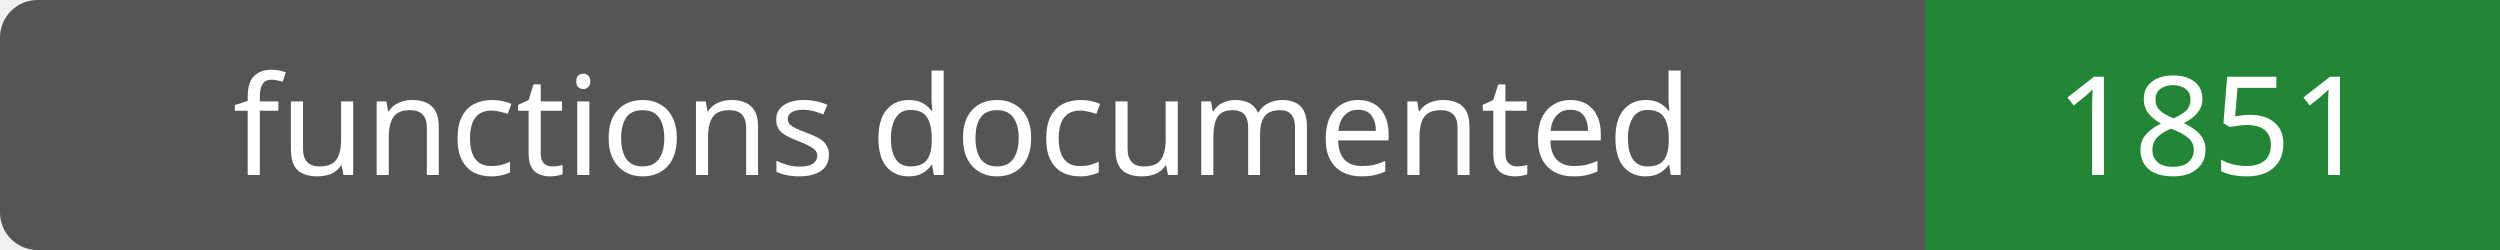
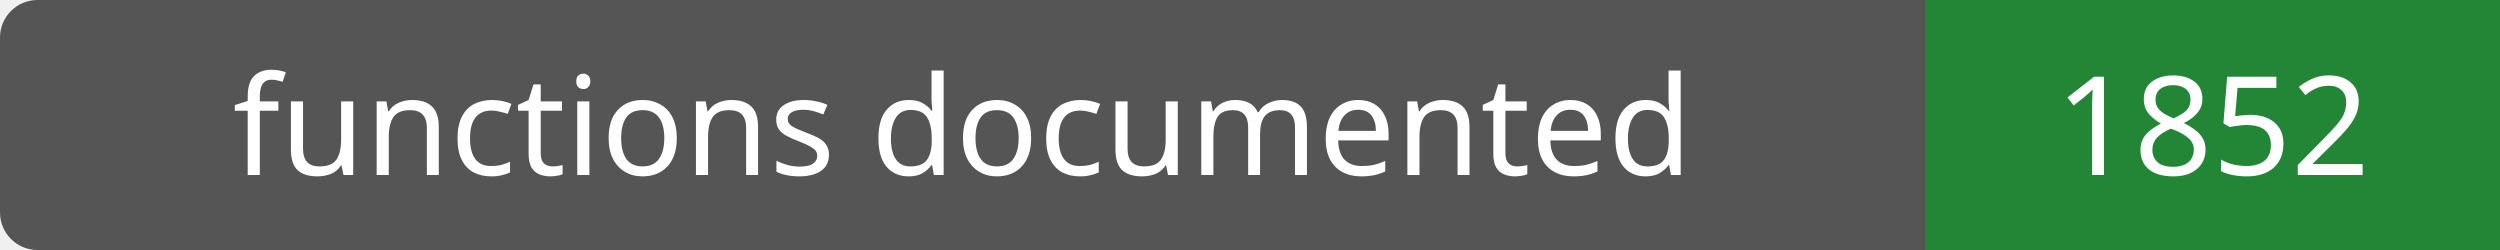
- <svg xmlns="http://www.w3.org/2000/svg" width="200" height="20" role="img" aria-label="functions documented: 1851">
+ <svg xmlns="http://www.w3.org/2000/svg" width="200" height="20" role="img" aria-label="functions documented: 1852">
  <rect width="200" height="20" rx="3" fill="#555" />
  <path fill="#238636" d="M154 0h46v20H154z" />
  <g fill="#fff" text-anchor="middle" font-family="Verdana,sans-serif" font-size="11">
    <text x="77.0" y="14">functions documented</text>
-     <text x="177.0" y="14">1851</text>
+     <text x="177.0" y="14">1852</text>
  </g>
</svg>
